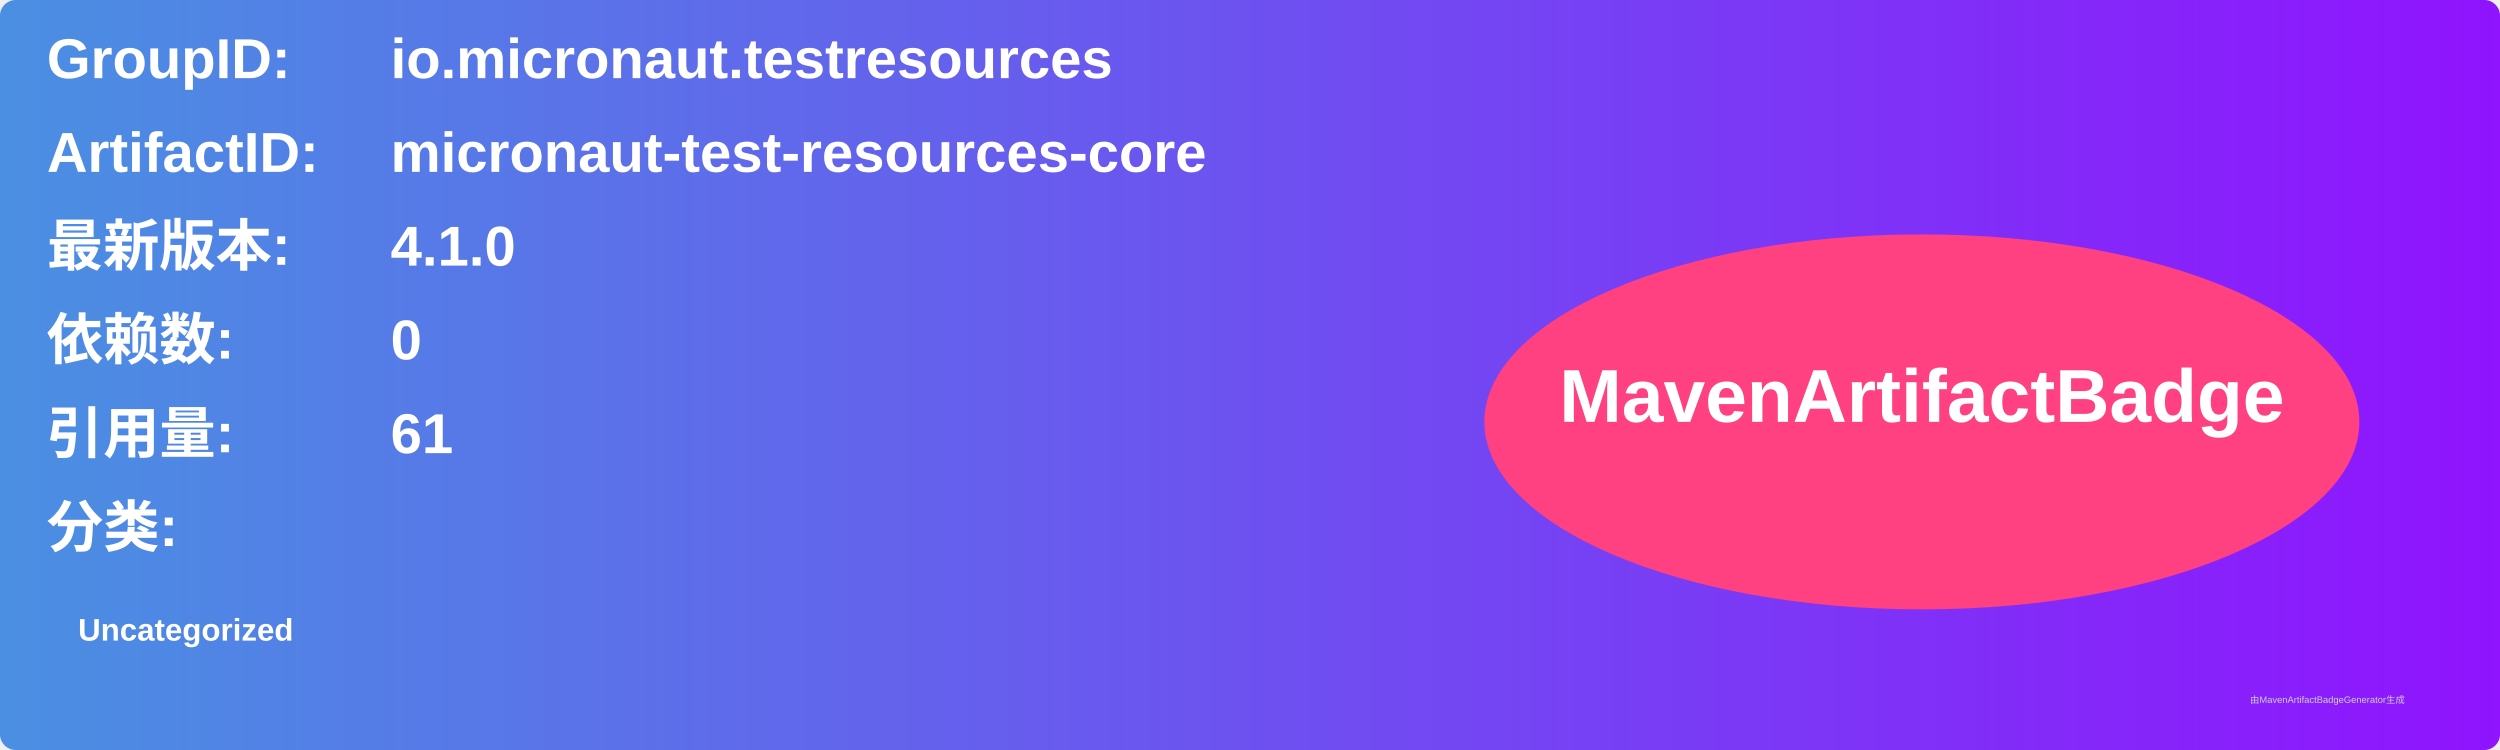
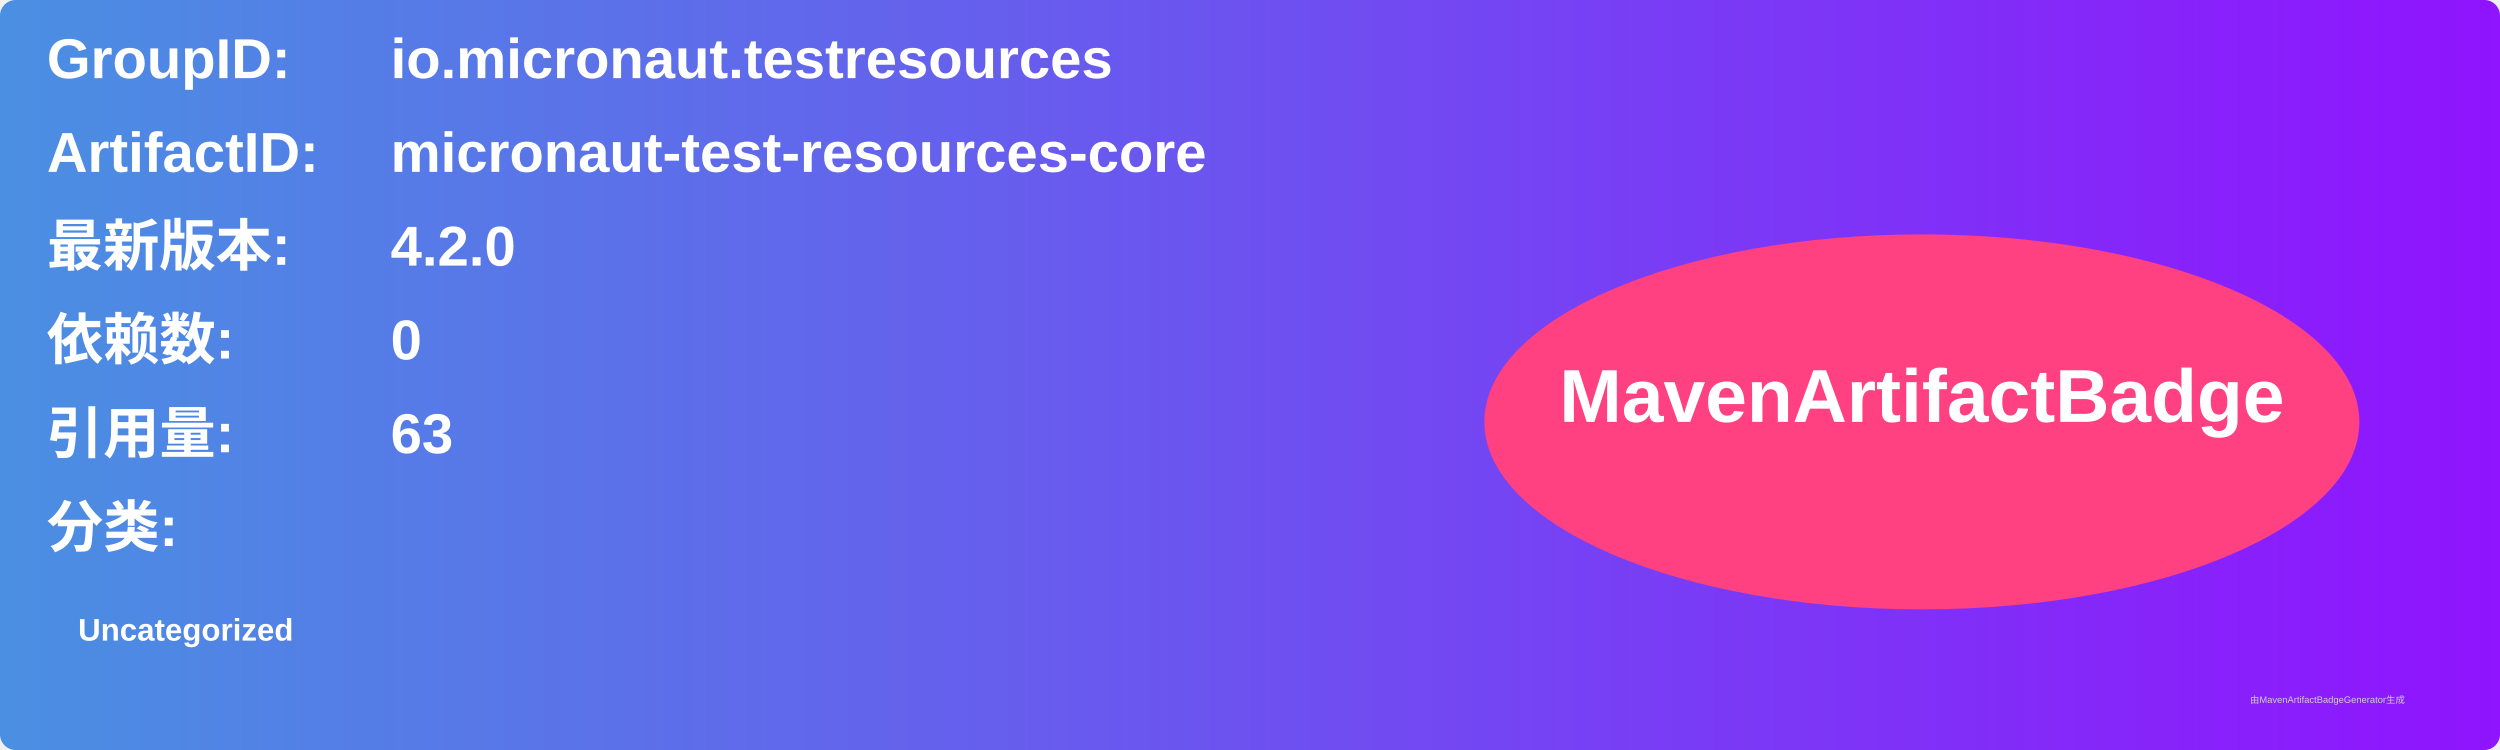
<svg xmlns="http://www.w3.org/2000/svg" width="800" height="240" viewBox="0 0 800 240">
  <linearGradient id="grad" x1="0%" y1="0%" x2="100%" y2="0%">
    <stop offset="0%" stop-color="#4a90e2" />
    <stop offset="100%" stop-color="#9013fe" />
  </linearGradient>
  <rect width="100%" height="100%" rx="5" ry="5" fill="url(#grad)" />
  <g transform="translate(15, 15)">
    <text x="0" y="10" font-family="Arial" font-size="18" fill="white" font-weight="bold" width="260">GroupID:</text>
    <text x="110" y="10" font-family="Arial" font-size="18" fill="white" font-weight="bold" width="460">io.micronaut.testresources</text>
    <text x="0" y="40" font-family="Arial" font-size="18" fill="white" font-weight="bold" width="260">ArtifactID:</text>
    <text x="110" y="40" font-family="Arial" font-size="18" fill="white" font-weight="bold" width="460">micronaut-test-resources-core</text>
    <text x="0" y="70" font-family="Arial" font-size="18" fill="white" font-weight="bold">最新版本:</text>
    <text x="110" y="70" font-family="Arial" font-size="18" fill="white" font-weight="bold">
-       <tspan font-weight="bold">4.1.0</tspan>
+       <tspan font-weight="bold">4.2.0</tspan>
    </text>
    <text x="0" y="100" font-family="Arial" font-size="18" fill="white" font-weight="bold">依赖数: </text>
    <text x="110" y="100" font-family="Arial" font-size="18" fill="white">
      <tspan font-weight="bold">0</tspan>
    </text>
    <text x="0" y="130" font-family="Arial" font-size="18" fill="white" font-weight="bold">引用量: </text>
    <text x="110" y="130" font-family="Arial" font-size="18" fill="white">
-       <tspan font-weight="bold">61</tspan>
+       <tspan font-weight="bold">63</tspan>
    </text>
    <text x="0" y="160" font-family="Arial" font-size="18" fill="white" font-weight="bold">分类:</text>
    <text x="10" y="190" font-family="Arial" font-size="10" fill="white">
      <tspan font-weight="bold">Uncategorized</tspan>
    </text>
    <ellipse cx="600" cy="120" rx="140" ry="60" fill="#ff4081" />
    <text x="600" y="120" text-anchor="middle" font-family="Arial" font-size="24" fill="white" font-weight="bold">MavenArtifactBadge</text>
  </g>
  <text x="720" y="225" font-family="Arial" font-size="3" fill="#d0d0d0">由MavenArtifactBadgeGenerator生成</text>
</svg>
